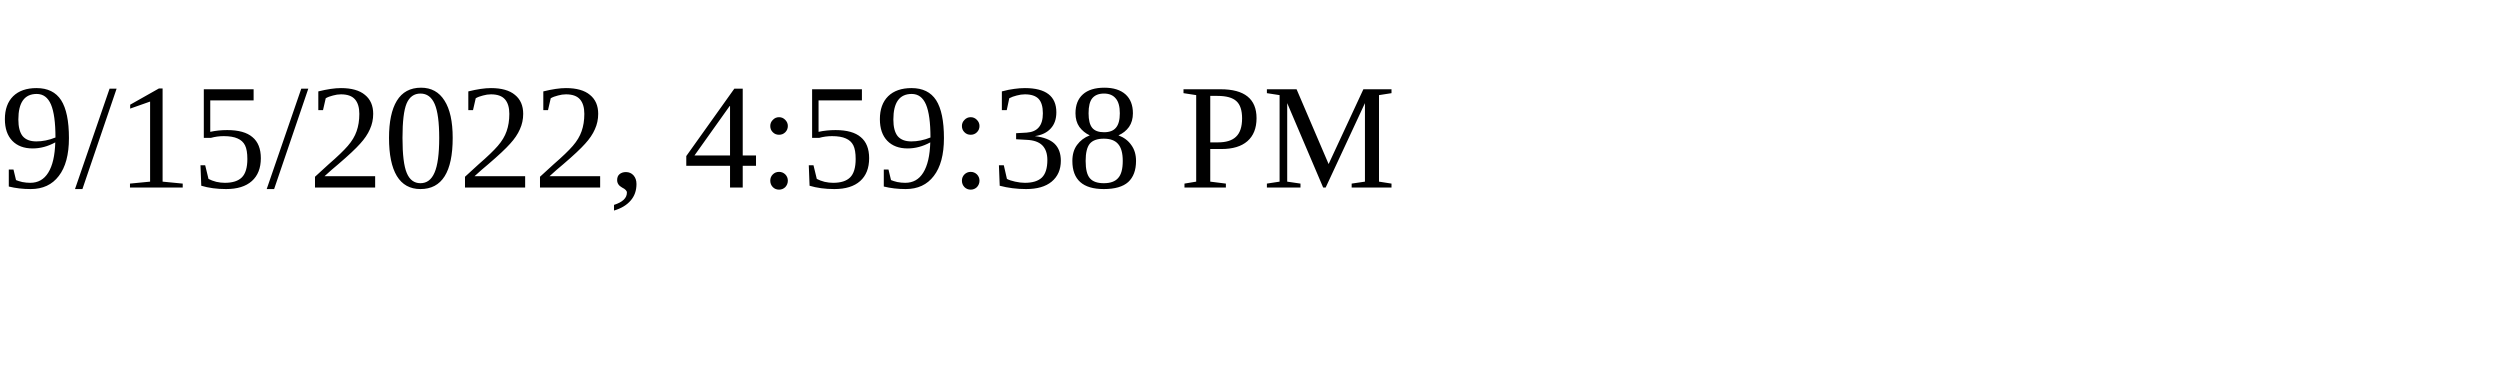
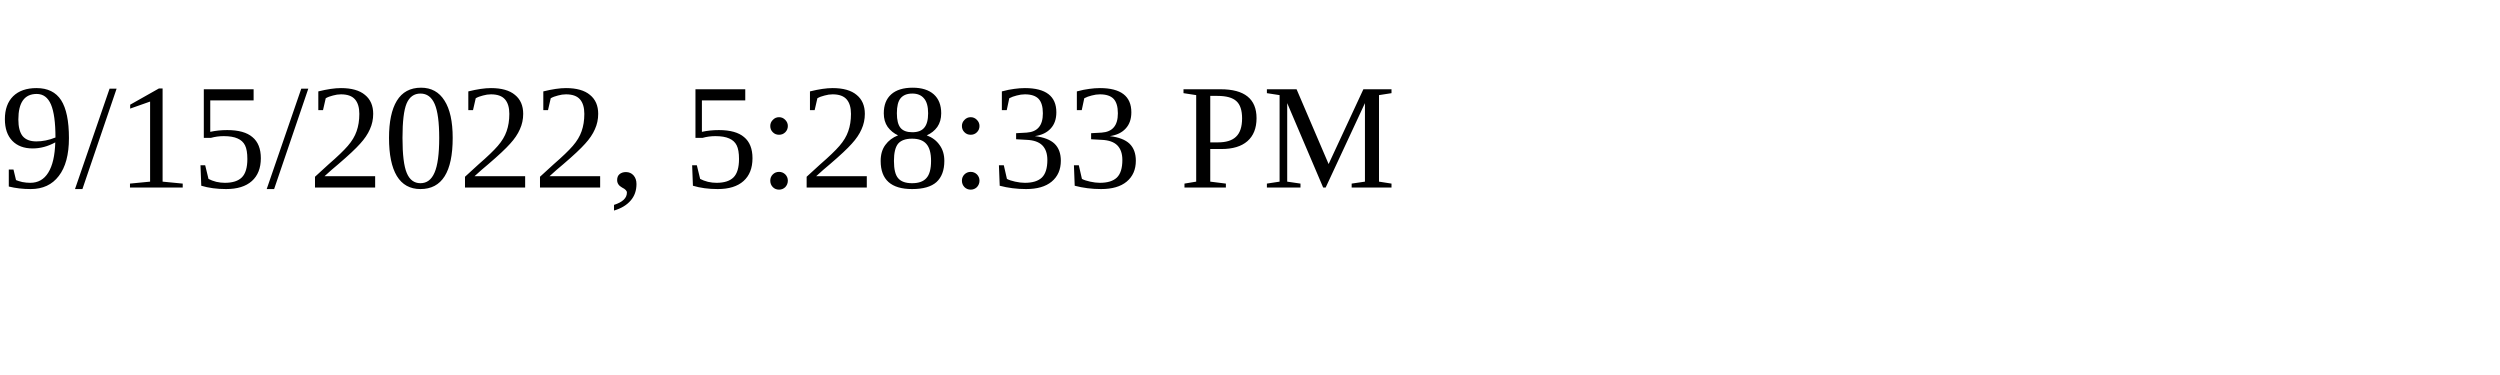
<svg xmlns="http://www.w3.org/2000/svg" height="30" width="200">
-   <text x="0" y="15">9/15/2022, 4:59:38 PM</text>
+   <text x="0" y="15">9/15/2022, 5:28:33 PM</text>
</svg>
